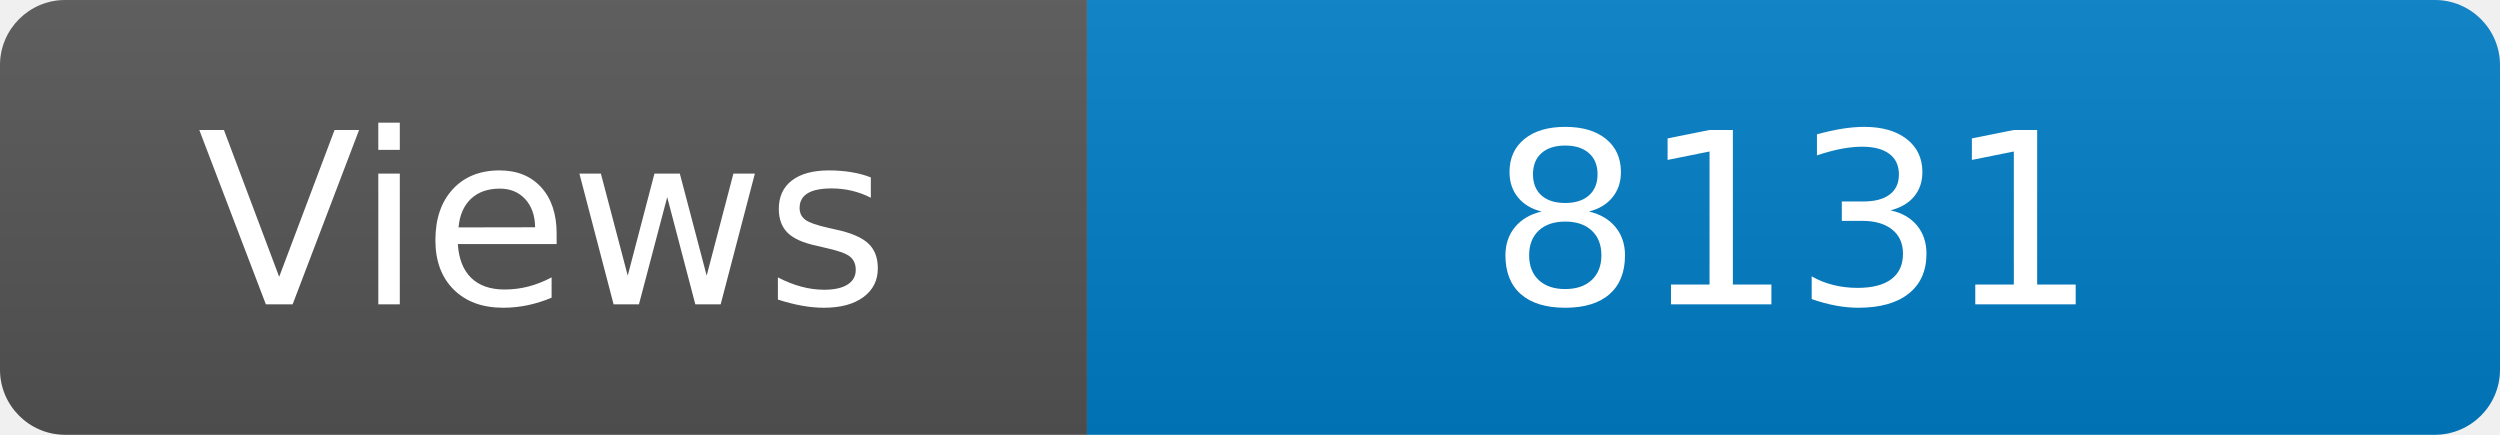
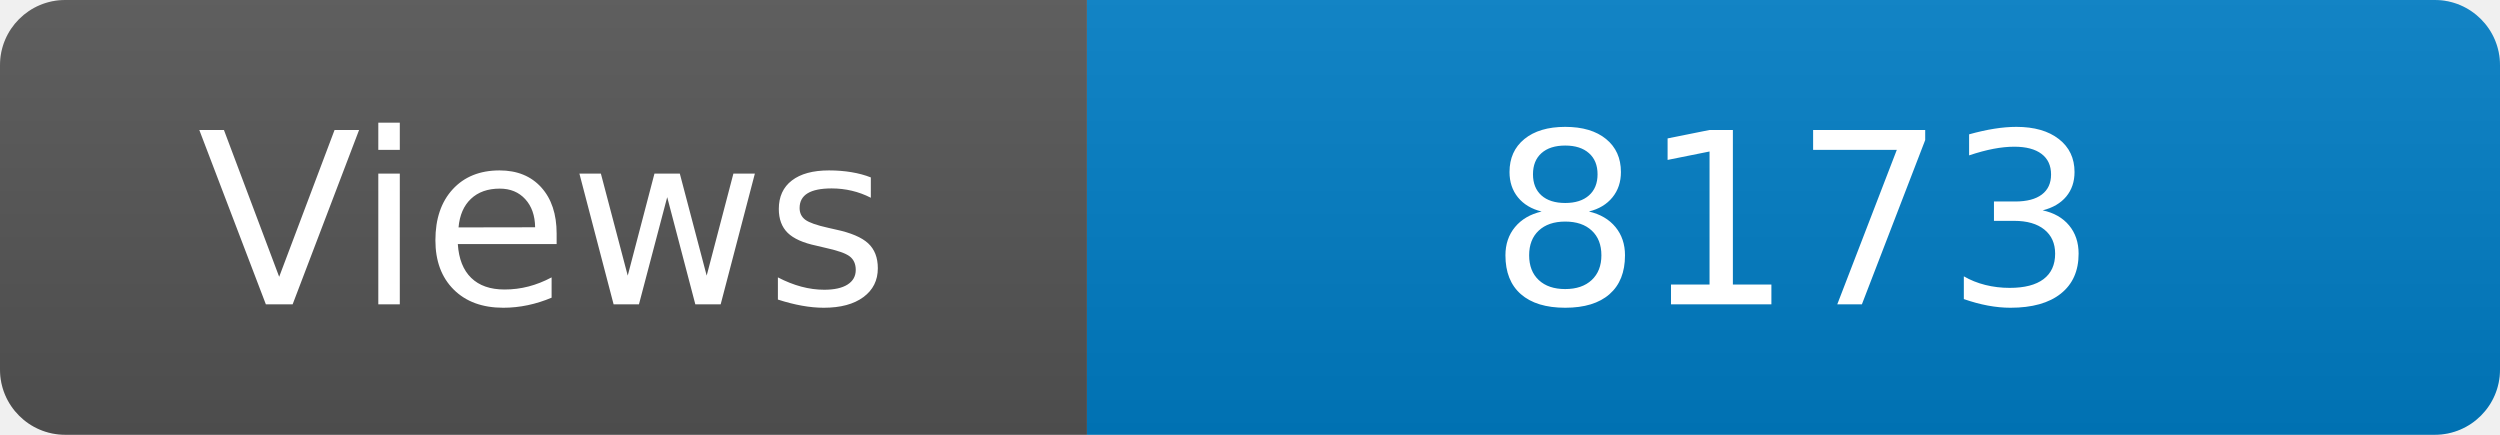
<svg xmlns="http://www.w3.org/2000/svg" width="115" height="20" role="img" aria-label="Maintained?: yes">
  <linearGradient id="s" x2="0" y2="100%">
    <stop offset="0" stop-color="#bbb" stop-opacity=".1" />
    <stop offset="1" stop-opacity=".1" />
  </linearGradient>
  <clipPath id="r">
    <rect width="115" height="20" rx="3" fill="#fff" />
  </clipPath>
  <g clip-path="url(#r)">
    <rect width="50" height="20" fill="#555" />
    <rect x="50" width="160" height="20" fill="#007ec6" />
    <rect width="115" height="20" fill="url(#s)" />
  </g>
  <g fill="#fff" text-anchor="middle" font-family="Verdana,Geneva,DejaVu Sans,sans-serif" font-size="110">
    <text x="250" y="140" transform="scale(.1)" fill="#fff">Views</text>
-     <text x="825" y="140" transform="scale(.1)" fill="#fff">8131</text>
+     <text x="825" y="140" transform="scale(.1)" fill="#fff">8173</text>
  </g>
</svg>
